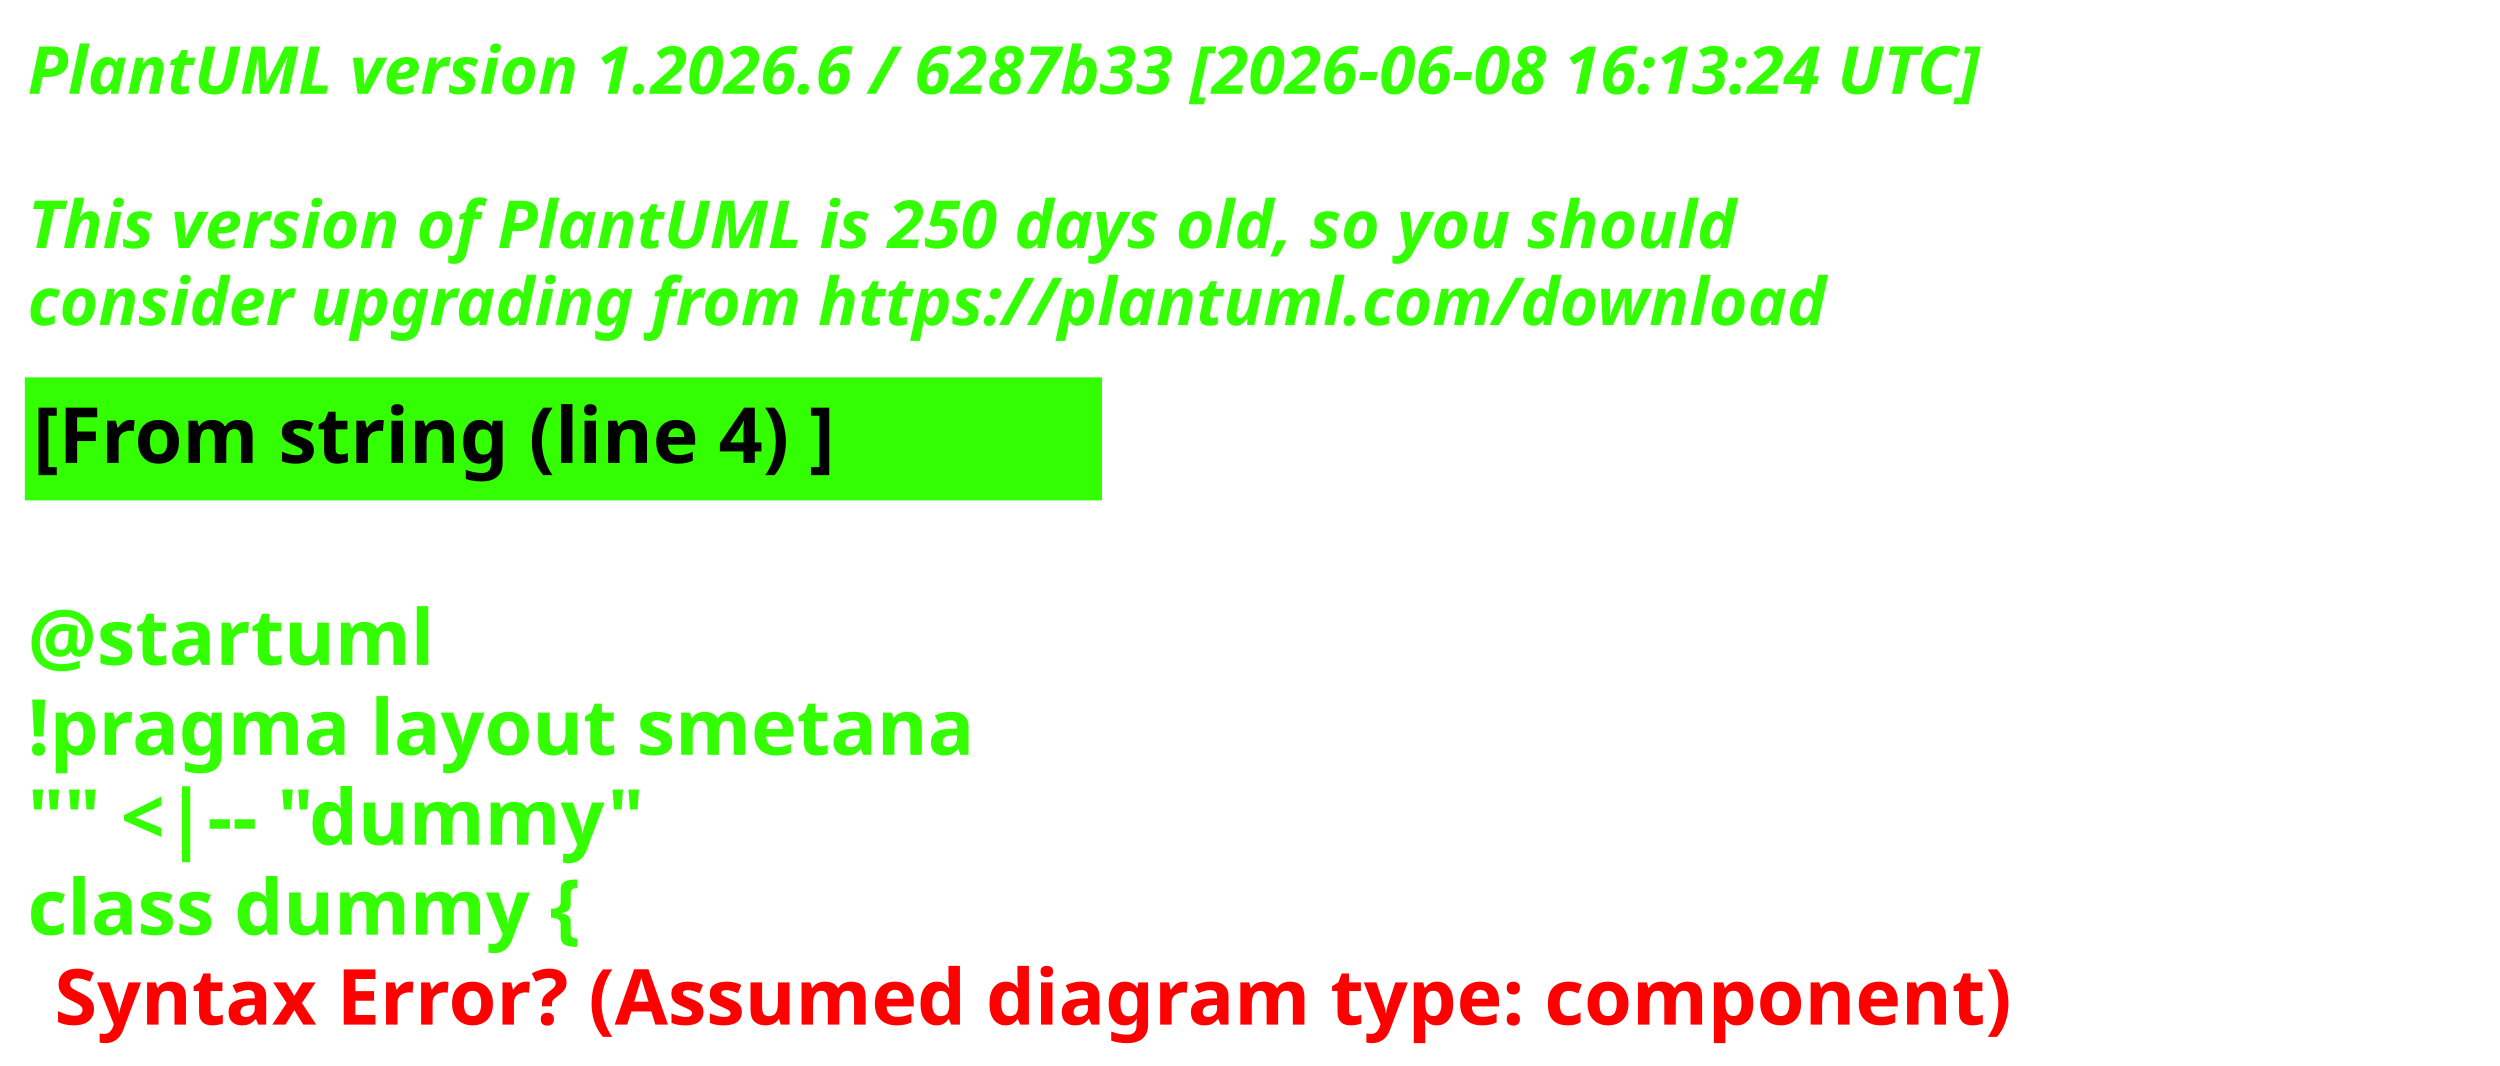
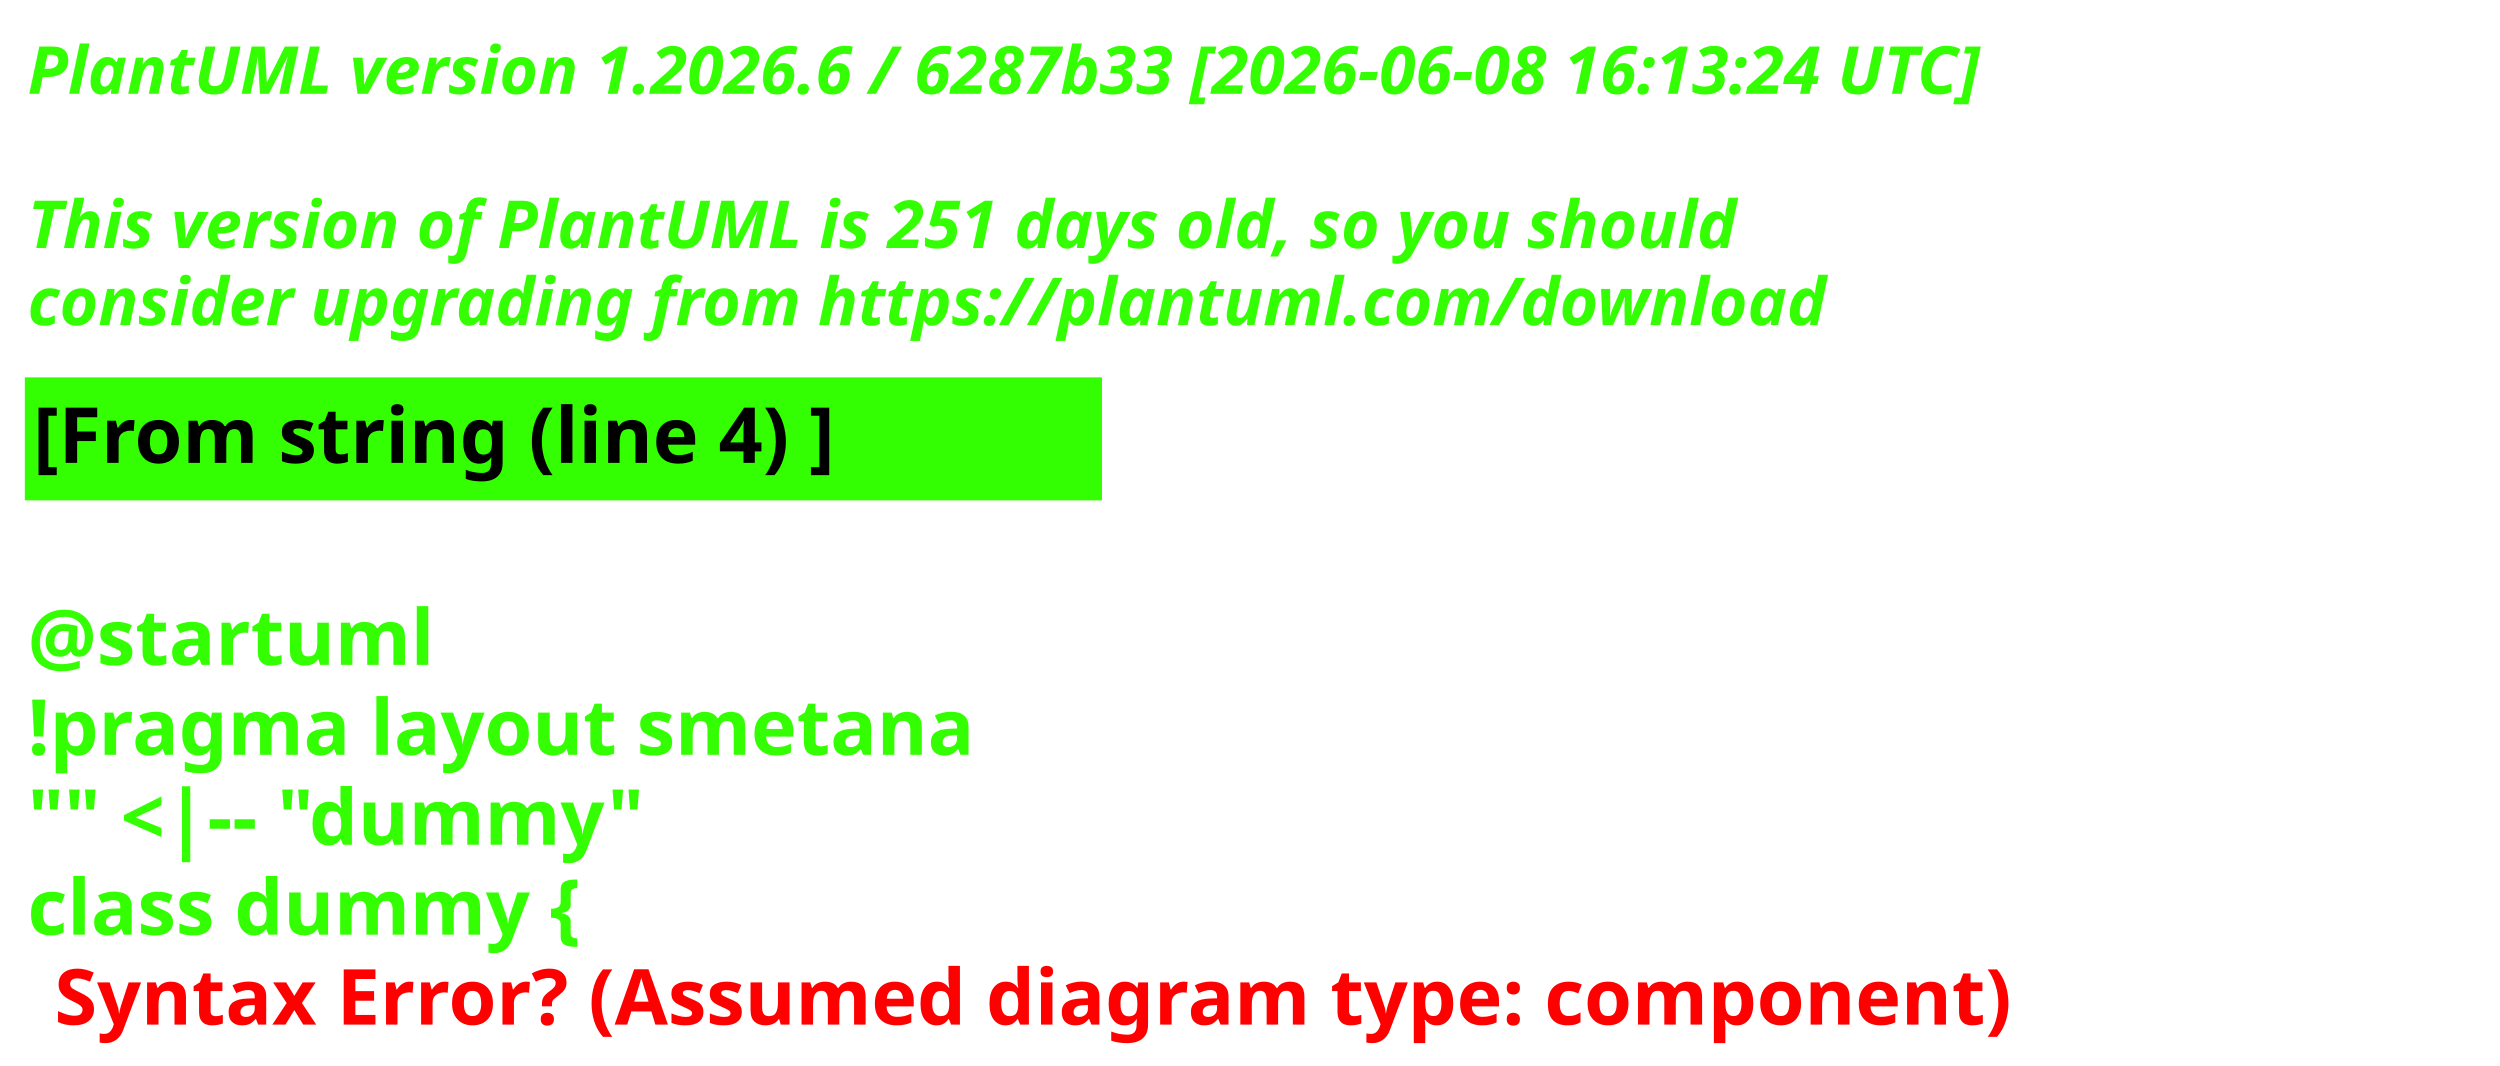
<svg xmlns="http://www.w3.org/2000/svg" contentStyleType="text/css" height="193px" preserveAspectRatio="none" style="width:453px;height:193px;background:#000000;" version="1.1" viewBox="0 0 453 193" width="453px" zoomAndPan="magnify">
  <defs />
  <g>
    <text fill="#33FF02" font-family="sans-serif" font-size="12" font-style="italic" font-weight="700" lengthAdjust="spacing" textLength="440.227" x="5" y="17">PlantUML version 1.2026.6 / 6287b33 [2026-06-08 16:13:24 UTC]</text>
    <text fill="#33FF02" font-family="sans-serif" font-size="12" font-style="italic" font-weight="700" lengthAdjust="spacing" textLength="4.178" x="5" y="30.969"> </text>
-     <text fill="#33FF02" font-family="sans-serif" font-size="12" font-style="italic" font-weight="700" lengthAdjust="spacing" textLength="376.4" x="5" y="44.938">This version of PlantUML is 250 days old, so you should</text>
+     <text fill="#33FF02" font-family="sans-serif" font-size="12" font-style="italic" font-weight="700" lengthAdjust="spacing" textLength="376.4" x="5" y="44.938">This version of PlantUML is 251 days old, so you should</text>
    <text fill="#33FF02" font-family="sans-serif" font-size="12" font-style="italic" font-weight="700" lengthAdjust="spacing" textLength="383.66" x="5" y="58.906">consider upgrading from https://plantuml.com/download</text>
    <rect fill="#33FF02" height="21.297" style="stroke:#33FF02;stroke-width:1;" width="194.182" x="5" y="68.875" />
    <text fill="#000000" font-family="sans-serif" font-size="14" font-weight="700" lengthAdjust="spacing" textLength="171.281" x="6" y="83.875">[From string (line 4) ]</text>
    <text fill="#33FF02" font-family="sans-serif" font-size="14" font-weight="700" lengthAdjust="spacing" textLength="4.874" x="5" y="104.172"> </text>
    <text fill="#33FF02" font-family="sans-serif" font-size="14" font-weight="700" lengthAdjust="spacing" textLength="81.423" x="5" y="120.469">@startuml</text>
    <text fill="#33FF02" font-family="sans-serif" font-size="14" font-weight="700" lengthAdjust="spacing" textLength="194.182" x="5" y="136.766">!pragma layout smetana</text>
    <text fill="#33FF02" font-family="sans-serif" font-size="14" font-weight="700" lengthAdjust="spacing" textLength="125.679" x="5" y="153.062">"" &lt;|-- "dummy"</text>
    <text fill="#33FF02" font-family="sans-serif" font-size="14" font-weight="700" lengthAdjust="spacing" text-decoration="wavy underline" textLength="117.216" x="5" y="169.359">class dummy {</text>
    <text fill="#FF0000" font-family="sans-serif" font-size="14" font-weight="700" lengthAdjust="spacing" textLength="405.528" x="9.874" y="185.656">Syntax Error? (Assumed diagram type: component)</text>
  </g>
</svg>
